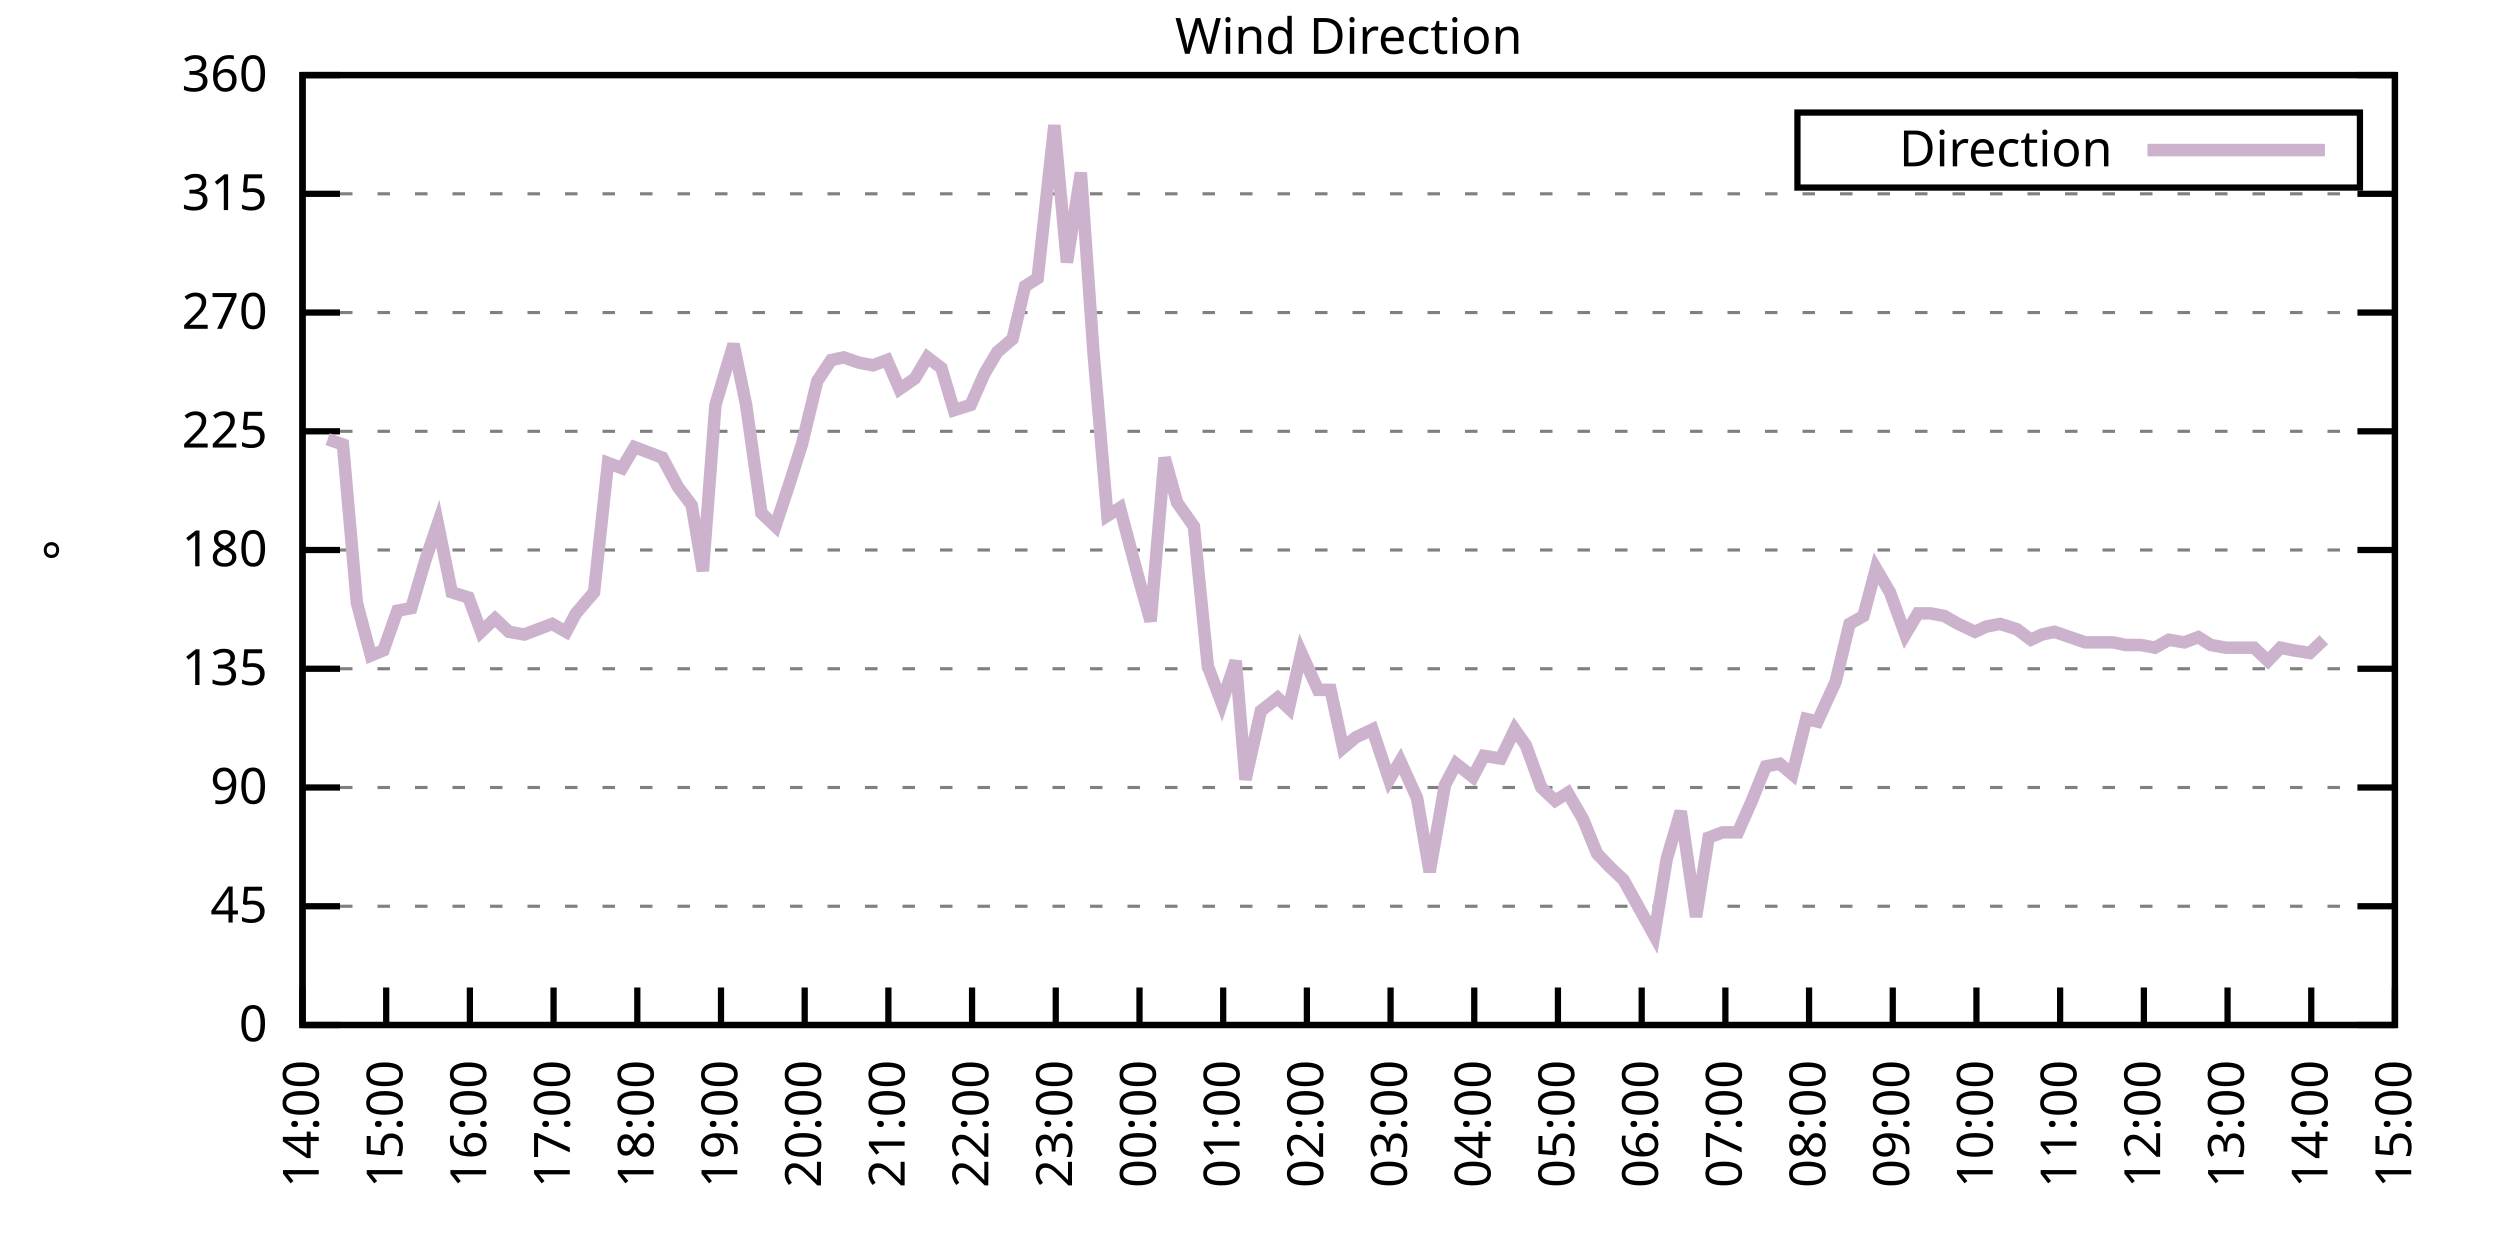
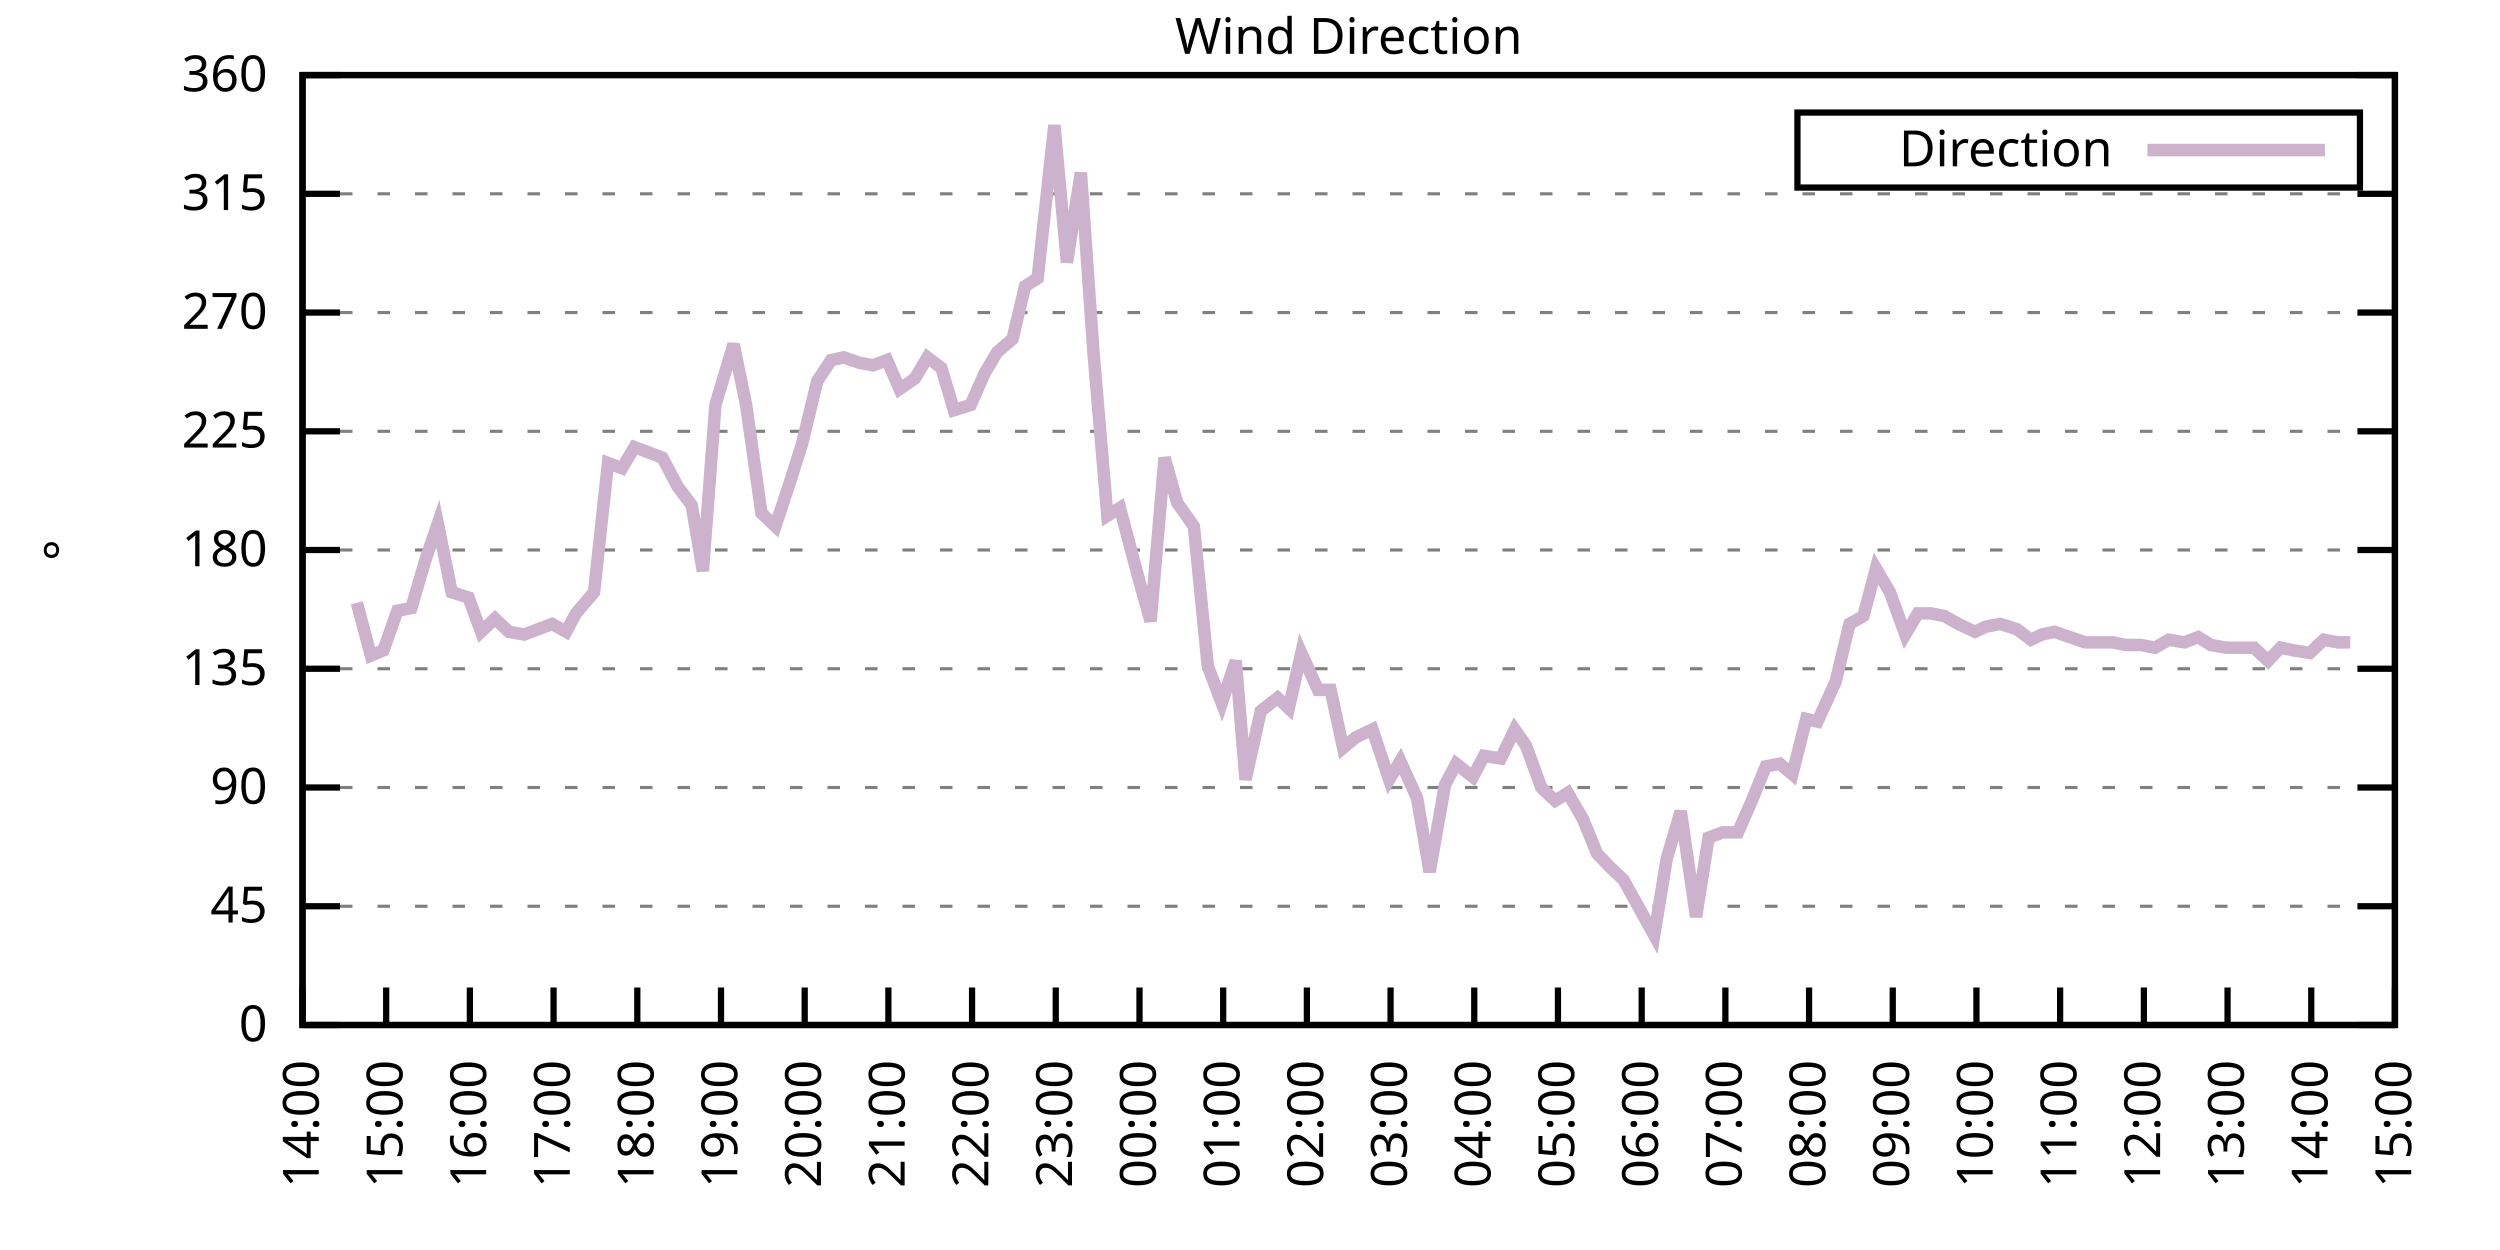
<svg xmlns="http://www.w3.org/2000/svg" xmlns:xlink="http://www.w3.org/1999/xlink" width="400" height="200" viewBox="0 0 400 200">
  <g id="gnuplot_canvas">
    <rect x="0" y="0" width="400" height="200" fill="none" />
    <defs>
      <circle id="gpDot" r="0.5" stroke-width="0.5" stroke="currentColor" />
      <path id="gpPt0" stroke-width="0.333" stroke="currentColor" d="M-1,0 h2 M0,-1 v2" />
      <path id="gpPt1" stroke-width="0.333" stroke="currentColor" d="M-1,-1 L1,1 M1,-1 L-1,1" />
      <path id="gpPt2" stroke-width="0.333" stroke="currentColor" d="M-1,0 L1,0 M0,-1 L0,1 M-1,-1 L1,1 M-1,1 L1,-1" />
      <rect id="gpPt3" stroke-width="0.333" stroke="currentColor" x="-1" y="-1" width="2" height="2" />
      <rect id="gpPt4" stroke-width="0.333" stroke="currentColor" fill="currentColor" x="-1" y="-1" width="2" height="2" />
      <circle id="gpPt5" stroke-width="0.333" stroke="currentColor" cx="0" cy="0" r="1" />
      <use xlink:href="#gpPt5" id="gpPt6" fill="currentColor" stroke="none" />
      <path id="gpPt7" stroke-width="0.333" stroke="currentColor" d="M0,-1.33 L-1.33,0.67 L1.33,0.67 z" />
      <use xlink:href="#gpPt7" id="gpPt8" fill="currentColor" stroke="none" />
      <use xlink:href="#gpPt7" id="gpPt9" stroke="currentColor" transform="rotate(180)" />
      <use xlink:href="#gpPt9" id="gpPt10" fill="currentColor" stroke="none" />
      <use xlink:href="#gpPt3" id="gpPt11" stroke="currentColor" transform="rotate(45)" />
      <use xlink:href="#gpPt11" id="gpPt12" fill="currentColor" stroke="none" />
      <path id="gpPt13" stroke-width="0.333" stroke="currentColor" d="M0,1.330 L1.265,0.411 L0.782,-1.067 L-0.782,-1.076 L-1.265,0.411 z" />
      <use xlink:href="#gpPt13" id="gpPt14" fill="currentColor" stroke="none" />
      <filter id="textbox" filterUnits="objectBoundingBox" x="0" y="0" height="1" width="1">
        <feFlood flood-color="white" flood-opacity="1" result="bgnd" />
        <feComposite in="SourceGraphic" in2="bgnd" operator="atop" />
      </filter>
      <filter id="greybox" filterUnits="objectBoundingBox" x="0" y="0" height="1" width="1">
        <feFlood flood-color="lightgrey" flood-opacity="1" result="grey" />
        <feComposite in="SourceGraphic" in2="grey" operator="atop" />
      </filter>
    </defs>
    <g fill="none" color="white" stroke="currentColor" stroke-width="1.00" stroke-linecap="butt" stroke-linejoin="miter">
</g>
    <g fill="none" color="black" stroke="currentColor" stroke-width="1.00" stroke-linecap="butt" stroke-linejoin="miter">
      <g stroke="none" shape-rendering="crispEdges">
        <polygon fill="rgb(255, 255, 255)" points="48.40,164.00 383.18,164.00 383.18,12.02 48.40,12.02 " />
      </g>
    </g>
    <g fill="none" color="black" stroke="currentColor" stroke-width="1.00" stroke-linecap="butt" stroke-linejoin="miter">
</g>
    <g fill="none" color="black" stroke="black" stroke-width="0.50" stroke-linecap="butt" stroke-linejoin="miter">
</g>
    <g fill="none" color="gray" stroke="currentColor" stroke-width="0.50" stroke-linecap="butt" stroke-linejoin="miter">
      <path stroke="gray" stroke-dasharray="2,4" class="gridline" d="M48.40,164.00 L383.19,164.00  " />
    </g>
    <g fill="none" color="gray" stroke="gray" stroke-width="1.00" stroke-linecap="butt" stroke-linejoin="miter">
</g>
    <g fill="none" color="black" stroke="currentColor" stroke-width="1.00" stroke-linecap="butt" stroke-linejoin="miter">
      <path stroke="black" d="M48.40,164.00 L54.40,164.00 M383.19,164.00 L377.19,164.00  " />
      <g transform="translate(42.80,166.60)" stroke="none" fill="black" font-family="Sans" font-size="8.00" text-anchor="end">
        <text>
          <tspan font-family="Sans"> 0</tspan>
        </text>
      </g>
    </g>
    <g fill="none" color="black" stroke="currentColor" stroke-width="1.00" stroke-linecap="butt" stroke-linejoin="miter">
</g>
    <g fill="none" color="black" stroke="black" stroke-width="0.50" stroke-linecap="butt" stroke-linejoin="miter">
</g>
    <g fill="none" color="gray" stroke="currentColor" stroke-width="0.50" stroke-linecap="butt" stroke-linejoin="miter">
      <path stroke="gray" stroke-dasharray="2,4" class="gridline" d="M48.40,145.00 L383.19,145.00  " />
    </g>
    <g fill="none" color="gray" stroke="gray" stroke-width="1.00" stroke-linecap="butt" stroke-linejoin="miter">
</g>
    <g fill="none" color="black" stroke="currentColor" stroke-width="1.00" stroke-linecap="butt" stroke-linejoin="miter">
      <path stroke="black" d="M48.40,145.00 L54.40,145.00 M383.19,145.00 L377.19,145.00  " />
      <g transform="translate(42.80,147.60)" stroke="none" fill="black" font-family="Sans" font-size="8.00" text-anchor="end">
        <text>
          <tspan font-family="Sans"> 45</tspan>
        </text>
      </g>
    </g>
    <g fill="none" color="black" stroke="currentColor" stroke-width="1.00" stroke-linecap="butt" stroke-linejoin="miter">
</g>
    <g fill="none" color="black" stroke="black" stroke-width="0.50" stroke-linecap="butt" stroke-linejoin="miter">
</g>
    <g fill="none" color="gray" stroke="currentColor" stroke-width="0.50" stroke-linecap="butt" stroke-linejoin="miter">
      <path stroke="gray" stroke-dasharray="2,4" class="gridline" d="M48.40,126.00 L383.19,126.00  " />
    </g>
    <g fill="none" color="gray" stroke="gray" stroke-width="1.00" stroke-linecap="butt" stroke-linejoin="miter">
</g>
    <g fill="none" color="black" stroke="currentColor" stroke-width="1.00" stroke-linecap="butt" stroke-linejoin="miter">
      <path stroke="black" d="M48.40,126.00 L54.40,126.00 M383.19,126.00 L377.19,126.00  " />
      <g transform="translate(42.80,128.60)" stroke="none" fill="black" font-family="Sans" font-size="8.00" text-anchor="end">
        <text>
          <tspan font-family="Sans"> 90</tspan>
        </text>
      </g>
    </g>
    <g fill="none" color="black" stroke="currentColor" stroke-width="1.00" stroke-linecap="butt" stroke-linejoin="miter">
</g>
    <g fill="none" color="black" stroke="black" stroke-width="0.50" stroke-linecap="butt" stroke-linejoin="miter">
</g>
    <g fill="none" color="gray" stroke="currentColor" stroke-width="0.50" stroke-linecap="butt" stroke-linejoin="miter">
      <path stroke="gray" stroke-dasharray="2,4" class="gridline" d="M48.40,107.00 L383.19,107.00  " />
    </g>
    <g fill="none" color="gray" stroke="gray" stroke-width="1.00" stroke-linecap="butt" stroke-linejoin="miter">
</g>
    <g fill="none" color="black" stroke="currentColor" stroke-width="1.00" stroke-linecap="butt" stroke-linejoin="miter">
      <path stroke="black" d="M48.40,107.00 L54.40,107.00 M383.19,107.00 L377.19,107.00  " />
      <g transform="translate(42.80,109.60)" stroke="none" fill="black" font-family="Sans" font-size="8.00" text-anchor="end">
        <text>
          <tspan font-family="Sans"> 135</tspan>
        </text>
      </g>
    </g>
    <g fill="none" color="black" stroke="currentColor" stroke-width="1.00" stroke-linecap="butt" stroke-linejoin="miter">
</g>
    <g fill="none" color="black" stroke="black" stroke-width="0.50" stroke-linecap="butt" stroke-linejoin="miter">
</g>
    <g fill="none" color="gray" stroke="currentColor" stroke-width="0.50" stroke-linecap="butt" stroke-linejoin="miter">
      <path stroke="gray" stroke-dasharray="2,4" class="gridline" d="M48.40,88.00 L383.19,88.00  " />
    </g>
    <g fill="none" color="gray" stroke="gray" stroke-width="1.00" stroke-linecap="butt" stroke-linejoin="miter">
</g>
    <g fill="none" color="black" stroke="currentColor" stroke-width="1.00" stroke-linecap="butt" stroke-linejoin="miter">
      <path stroke="black" d="M48.40,88.00 L54.40,88.00 M383.19,88.00 L377.19,88.00  " />
      <g transform="translate(42.80,90.60)" stroke="none" fill="black" font-family="Sans" font-size="8.00" text-anchor="end">
        <text>
          <tspan font-family="Sans"> 180</tspan>
        </text>
      </g>
    </g>
    <g fill="none" color="black" stroke="currentColor" stroke-width="1.00" stroke-linecap="butt" stroke-linejoin="miter">
</g>
    <g fill="none" color="black" stroke="black" stroke-width="0.50" stroke-linecap="butt" stroke-linejoin="miter">
</g>
    <g fill="none" color="gray" stroke="currentColor" stroke-width="0.50" stroke-linecap="butt" stroke-linejoin="miter">
      <path stroke="gray" stroke-dasharray="2,4" class="gridline" d="M48.40,69.01 L383.19,69.01  " />
    </g>
    <g fill="none" color="gray" stroke="gray" stroke-width="1.00" stroke-linecap="butt" stroke-linejoin="miter">
</g>
    <g fill="none" color="black" stroke="currentColor" stroke-width="1.00" stroke-linecap="butt" stroke-linejoin="miter">
      <path stroke="black" d="M48.40,69.01 L54.40,69.01 M383.19,69.01 L377.19,69.01  " />
      <g transform="translate(42.80,71.61)" stroke="none" fill="black" font-family="Sans" font-size="8.00" text-anchor="end">
        <text>
          <tspan font-family="Sans"> 225</tspan>
        </text>
      </g>
    </g>
    <g fill="none" color="black" stroke="currentColor" stroke-width="1.00" stroke-linecap="butt" stroke-linejoin="miter">
</g>
    <g fill="none" color="black" stroke="black" stroke-width="0.50" stroke-linecap="butt" stroke-linejoin="miter">
</g>
    <g fill="none" color="gray" stroke="currentColor" stroke-width="0.50" stroke-linecap="butt" stroke-linejoin="miter">
      <path stroke="gray" stroke-dasharray="2,4" class="gridline" d="M48.40,50.01 L383.19,50.01  " />
    </g>
    <g fill="none" color="gray" stroke="gray" stroke-width="1.00" stroke-linecap="butt" stroke-linejoin="miter">
</g>
    <g fill="none" color="black" stroke="currentColor" stroke-width="1.00" stroke-linecap="butt" stroke-linejoin="miter">
      <path stroke="black" d="M48.40,50.01 L54.40,50.01 M383.19,50.01 L377.19,50.01  " />
      <g transform="translate(42.80,52.61)" stroke="none" fill="black" font-family="Sans" font-size="8.00" text-anchor="end">
        <text>
          <tspan font-family="Sans"> 270</tspan>
        </text>
      </g>
    </g>
    <g fill="none" color="black" stroke="currentColor" stroke-width="1.00" stroke-linecap="butt" stroke-linejoin="miter">
</g>
    <g fill="none" color="black" stroke="black" stroke-width="0.50" stroke-linecap="butt" stroke-linejoin="miter">
</g>
    <g fill="none" color="gray" stroke="currentColor" stroke-width="0.50" stroke-linecap="butt" stroke-linejoin="miter">
      <path stroke="gray" stroke-dasharray="2,4" class="gridline" d="M48.40,31.01 L383.19,31.01  " />
    </g>
    <g fill="none" color="gray" stroke="gray" stroke-width="1.00" stroke-linecap="butt" stroke-linejoin="miter">
</g>
    <g fill="none" color="black" stroke="currentColor" stroke-width="1.00" stroke-linecap="butt" stroke-linejoin="miter">
      <path stroke="black" d="M48.40,31.01 L54.40,31.01 M383.19,31.01 L377.19,31.01  " />
      <g transform="translate(42.80,33.61)" stroke="none" fill="black" font-family="Sans" font-size="8.00" text-anchor="end">
        <text>
          <tspan font-family="Sans"> 315</tspan>
        </text>
      </g>
    </g>
    <g fill="none" color="black" stroke="currentColor" stroke-width="1.00" stroke-linecap="butt" stroke-linejoin="miter">
</g>
    <g fill="none" color="black" stroke="black" stroke-width="0.50" stroke-linecap="butt" stroke-linejoin="miter">
</g>
    <g fill="none" color="gray" stroke="currentColor" stroke-width="0.50" stroke-linecap="butt" stroke-linejoin="miter">
      <path stroke="gray" stroke-dasharray="2,4" class="gridline" d="M48.40,12.01 L383.19,12.01  " />
    </g>
    <g fill="none" color="gray" stroke="gray" stroke-width="1.00" stroke-linecap="butt" stroke-linejoin="miter">
</g>
    <g fill="none" color="black" stroke="currentColor" stroke-width="1.00" stroke-linecap="butt" stroke-linejoin="miter">
      <path stroke="black" d="M48.40,12.01 L54.40,12.01 M383.19,12.01 L377.19,12.01  " />
      <g transform="translate(42.80,14.61)" stroke="none" fill="black" font-family="Sans" font-size="8.00" text-anchor="end">
        <text>
          <tspan font-family="Sans"> 360</tspan>
        </text>
      </g>
    </g>
    <g fill="none" color="black" stroke="currentColor" stroke-width="1.00" stroke-linecap="butt" stroke-linejoin="miter">
      <path stroke="black" d="M48.40,164.00 L48.40,158.00  " />
      <g transform="translate(51.00,169.60) rotate(270.00)" stroke="none" fill="black" font-family="Sans" font-size="8.00" text-anchor="end">
        <text>
          <tspan font-family="Sans">14:00</tspan>
        </text>
      </g>
    </g>
    <g fill="none" color="black" stroke="currentColor" stroke-width="1.00" stroke-linecap="butt" stroke-linejoin="miter">
      <path stroke="black" d="M61.79,164.00 L61.79,158.00  " />
      <g transform="translate(64.39,169.60) rotate(270.00)" stroke="none" fill="black" font-family="Sans" font-size="8.00" text-anchor="end">
        <text>
          <tspan font-family="Sans">15:00</tspan>
        </text>
      </g>
    </g>
    <g fill="none" color="black" stroke="currentColor" stroke-width="1.00" stroke-linecap="butt" stroke-linejoin="miter">
      <path stroke="black" d="M75.18,164.00 L75.18,158.00  " />
      <g transform="translate(77.78,169.60) rotate(270.00)" stroke="none" fill="black" font-family="Sans" font-size="8.00" text-anchor="end">
        <text>
          <tspan font-family="Sans">16:00</tspan>
        </text>
      </g>
    </g>
    <g fill="none" color="black" stroke="currentColor" stroke-width="1.00" stroke-linecap="butt" stroke-linejoin="miter">
      <path stroke="black" d="M88.57,164.00 L88.57,158.00  " />
      <g transform="translate(91.17,169.60) rotate(270.00)" stroke="none" fill="black" font-family="Sans" font-size="8.00" text-anchor="end">
        <text>
          <tspan font-family="Sans">17:00</tspan>
        </text>
      </g>
    </g>
    <g fill="none" color="black" stroke="currentColor" stroke-width="1.00" stroke-linecap="butt" stroke-linejoin="miter">
      <path stroke="black" d="M101.97,164.00 L101.97,158.00  " />
      <g transform="translate(104.57,169.60) rotate(270.00)" stroke="none" fill="black" font-family="Sans" font-size="8.00" text-anchor="end">
        <text>
          <tspan font-family="Sans">18:00</tspan>
        </text>
      </g>
    </g>
    <g fill="none" color="black" stroke="currentColor" stroke-width="1.00" stroke-linecap="butt" stroke-linejoin="miter">
      <path stroke="black" d="M115.36,164.00 L115.36,158.00  " />
      <g transform="translate(117.96,169.60) rotate(270.00)" stroke="none" fill="black" font-family="Sans" font-size="8.00" text-anchor="end">
        <text>
          <tspan font-family="Sans">19:00</tspan>
        </text>
      </g>
    </g>
    <g fill="none" color="black" stroke="currentColor" stroke-width="1.00" stroke-linecap="butt" stroke-linejoin="miter">
      <path stroke="black" d="M128.75,164.00 L128.75,158.00  " />
      <g transform="translate(131.35,169.60) rotate(270.00)" stroke="none" fill="black" font-family="Sans" font-size="8.00" text-anchor="end">
        <text>
          <tspan font-family="Sans">20:00</tspan>
        </text>
      </g>
    </g>
    <g fill="none" color="black" stroke="currentColor" stroke-width="1.00" stroke-linecap="butt" stroke-linejoin="miter">
      <path stroke="black" d="M142.14,164.00 L142.14,158.00  " />
      <g transform="translate(144.74,169.60) rotate(270.00)" stroke="none" fill="black" font-family="Sans" font-size="8.00" text-anchor="end">
        <text>
          <tspan font-family="Sans">21:00</tspan>
        </text>
      </g>
    </g>
    <g fill="none" color="black" stroke="currentColor" stroke-width="1.00" stroke-linecap="butt" stroke-linejoin="miter">
      <path stroke="black" d="M155.53,164.00 L155.53,158.00  " />
      <g transform="translate(158.13,169.60) rotate(270.00)" stroke="none" fill="black" font-family="Sans" font-size="8.00" text-anchor="end">
        <text>
          <tspan font-family="Sans">22:00</tspan>
        </text>
      </g>
    </g>
    <g fill="none" color="black" stroke="currentColor" stroke-width="1.00" stroke-linecap="butt" stroke-linejoin="miter">
      <path stroke="black" d="M168.92,164.00 L168.92,158.00  " />
      <g transform="translate(171.52,169.60) rotate(270.00)" stroke="none" fill="black" font-family="Sans" font-size="8.00" text-anchor="end">
        <text>
          <tspan font-family="Sans">23:00</tspan>
        </text>
      </g>
    </g>
    <g fill="none" color="black" stroke="currentColor" stroke-width="1.00" stroke-linecap="butt" stroke-linejoin="miter">
      <path stroke="black" d="M182.32,164.00 L182.32,158.00  " />
      <g transform="translate(184.92,169.60) rotate(270.00)" stroke="none" fill="black" font-family="Sans" font-size="8.00" text-anchor="end">
        <text>
          <tspan font-family="Sans">00:00</tspan>
        </text>
      </g>
    </g>
    <g fill="none" color="black" stroke="currentColor" stroke-width="1.00" stroke-linecap="butt" stroke-linejoin="miter">
      <path stroke="black" d="M195.71,164.00 L195.71,158.00  " />
      <g transform="translate(198.31,169.60) rotate(270.00)" stroke="none" fill="black" font-family="Sans" font-size="8.00" text-anchor="end">
        <text>
          <tspan font-family="Sans">01:00</tspan>
        </text>
      </g>
    </g>
    <g fill="none" color="black" stroke="currentColor" stroke-width="1.00" stroke-linecap="butt" stroke-linejoin="miter">
      <path stroke="black" d="M209.10,164.00 L209.10,158.00  " />
      <g transform="translate(211.70,169.60) rotate(270.00)" stroke="none" fill="black" font-family="Sans" font-size="8.00" text-anchor="end">
        <text>
          <tspan font-family="Sans">02:00</tspan>
        </text>
      </g>
    </g>
    <g fill="none" color="black" stroke="currentColor" stroke-width="1.00" stroke-linecap="butt" stroke-linejoin="miter">
      <path stroke="black" d="M222.49,164.00 L222.49,158.00  " />
      <g transform="translate(225.09,169.60) rotate(270.00)" stroke="none" fill="black" font-family="Sans" font-size="8.00" text-anchor="end">
        <text>
          <tspan font-family="Sans">03:00</tspan>
        </text>
      </g>
    </g>
    <g fill="none" color="black" stroke="currentColor" stroke-width="1.00" stroke-linecap="butt" stroke-linejoin="miter">
      <path stroke="black" d="M235.88,164.00 L235.88,158.00  " />
      <g transform="translate(238.48,169.60) rotate(270.00)" stroke="none" fill="black" font-family="Sans" font-size="8.00" text-anchor="end">
        <text>
          <tspan font-family="Sans">04:00</tspan>
        </text>
      </g>
    </g>
    <g fill="none" color="black" stroke="currentColor" stroke-width="1.00" stroke-linecap="butt" stroke-linejoin="miter">
      <path stroke="black" d="M249.27,164.00 L249.27,158.00  " />
      <g transform="translate(251.87,169.60) rotate(270.00)" stroke="none" fill="black" font-family="Sans" font-size="8.00" text-anchor="end">
        <text>
          <tspan font-family="Sans">05:00</tspan>
        </text>
      </g>
    </g>
    <g fill="none" color="black" stroke="currentColor" stroke-width="1.00" stroke-linecap="butt" stroke-linejoin="miter">
      <path stroke="black" d="M262.67,164.00 L262.67,158.00  " />
      <g transform="translate(265.27,169.60) rotate(270.00)" stroke="none" fill="black" font-family="Sans" font-size="8.00" text-anchor="end">
        <text>
          <tspan font-family="Sans">06:00</tspan>
        </text>
      </g>
    </g>
    <g fill="none" color="black" stroke="currentColor" stroke-width="1.00" stroke-linecap="butt" stroke-linejoin="miter">
      <path stroke="black" d="M276.06,164.00 L276.06,158.00  " />
      <g transform="translate(278.66,169.60) rotate(270.00)" stroke="none" fill="black" font-family="Sans" font-size="8.00" text-anchor="end">
        <text>
          <tspan font-family="Sans">07:00</tspan>
        </text>
      </g>
    </g>
    <g fill="none" color="black" stroke="currentColor" stroke-width="1.00" stroke-linecap="butt" stroke-linejoin="miter">
      <path stroke="black" d="M289.45,164.00 L289.45,158.00  " />
      <g transform="translate(292.05,169.60) rotate(270.00)" stroke="none" fill="black" font-family="Sans" font-size="8.00" text-anchor="end">
        <text>
          <tspan font-family="Sans">08:00</tspan>
        </text>
      </g>
    </g>
    <g fill="none" color="black" stroke="currentColor" stroke-width="1.00" stroke-linecap="butt" stroke-linejoin="miter">
      <path stroke="black" d="M302.84,164.00 L302.84,158.00  " />
      <g transform="translate(305.44,169.60) rotate(270.00)" stroke="none" fill="black" font-family="Sans" font-size="8.00" text-anchor="end">
        <text>
          <tspan font-family="Sans">09:00</tspan>
        </text>
      </g>
    </g>
    <g fill="none" color="black" stroke="currentColor" stroke-width="1.00" stroke-linecap="butt" stroke-linejoin="miter">
      <path stroke="black" d="M316.23,164.00 L316.23,158.00  " />
      <g transform="translate(318.83,169.60) rotate(270.00)" stroke="none" fill="black" font-family="Sans" font-size="8.00" text-anchor="end">
        <text>
          <tspan font-family="Sans">10:00</tspan>
        </text>
      </g>
    </g>
    <g fill="none" color="black" stroke="currentColor" stroke-width="1.00" stroke-linecap="butt" stroke-linejoin="miter">
      <path stroke="black" d="M329.62,164.00 L329.62,158.00  " />
      <g transform="translate(332.22,169.60) rotate(270.00)" stroke="none" fill="black" font-family="Sans" font-size="8.00" text-anchor="end">
        <text>
          <tspan font-family="Sans">11:00</tspan>
        </text>
      </g>
    </g>
    <g fill="none" color="black" stroke="currentColor" stroke-width="1.00" stroke-linecap="butt" stroke-linejoin="miter">
      <path stroke="black" d="M343.02,164.00 L343.02,158.00  " />
      <g transform="translate(345.62,169.60) rotate(270.00)" stroke="none" fill="black" font-family="Sans" font-size="8.00" text-anchor="end">
        <text>
          <tspan font-family="Sans">12:00</tspan>
        </text>
      </g>
    </g>
    <g fill="none" color="black" stroke="currentColor" stroke-width="1.00" stroke-linecap="butt" stroke-linejoin="miter">
      <path stroke="black" d="M356.41,164.00 L356.41,158.00  " />
      <g transform="translate(359.01,169.60) rotate(270.00)" stroke="none" fill="black" font-family="Sans" font-size="8.00" text-anchor="end">
        <text>
          <tspan font-family="Sans">13:00</tspan>
        </text>
      </g>
    </g>
    <g fill="none" color="black" stroke="currentColor" stroke-width="1.00" stroke-linecap="butt" stroke-linejoin="miter">
      <path stroke="black" d="M369.80,164.00 L369.80,158.00  " />
      <g transform="translate(372.40,169.60) rotate(270.00)" stroke="none" fill="black" font-family="Sans" font-size="8.00" text-anchor="end">
        <text>
          <tspan font-family="Sans">14:00</tspan>
        </text>
      </g>
    </g>
    <g fill="none" color="black" stroke="currentColor" stroke-width="1.00" stroke-linecap="butt" stroke-linejoin="miter">
      <path stroke="black" d="M383.19,164.00 L383.19,158.00  " />
      <g transform="translate(385.79,169.60) rotate(270.00)" stroke="none" fill="black" font-family="Sans" font-size="8.00" text-anchor="end">
        <text>
          <tspan font-family="Sans">15:00</tspan>
        </text>
      </g>
    </g>
    <g fill="none" color="black" stroke="currentColor" stroke-width="1.00" stroke-linecap="butt" stroke-linejoin="miter">
</g>
    <g fill="none" color="black" stroke="currentColor" stroke-width="1.00" stroke-linecap="butt" stroke-linejoin="miter">
      <path stroke="black" d="M48.40,12.01 L48.40,164.00 L383.19,164.00 L383.19,12.01 L48.40,12.01 Z  " />
    </g>
    <g fill="none" color="black" stroke="currentColor" stroke-width="1.00" stroke-linecap="butt" stroke-linejoin="miter">
</g>
    <g fill="none" color="black" stroke="currentColor" stroke-width="1.00" stroke-linecap="butt" stroke-linejoin="miter">
      <path stroke="black" d="M287.59,30.01 L287.59,18.01 L377.59,18.01 L377.59,30.01 L287.59,30.01 Z  " />
    </g>
    <g id="Wind_direction_plot_1">
      <g fill="none" color="white" stroke="black" stroke-width="2.00" stroke-linecap="butt" stroke-linejoin="miter">
</g>
      <g fill="none" color="black" stroke="currentColor" stroke-width="2.00" stroke-linecap="butt" stroke-linejoin="miter">
        <g transform="translate(337.99,26.61)" stroke="none" fill="black" font-family="Sans" font-size="8.00" text-anchor="end">
          <text>
            <tspan font-family="Sans">Direction</tspan>
          </text>
        </g>
      </g>
      <g fill="none" color="black" stroke="currentColor" stroke-width="2.00" stroke-linecap="butt" stroke-linejoin="miter">
-         <path stroke="rgb(204, 178, 204)" d="M343.59,24.01 L371.99,24.01 M52.42,70.27 L54.87,71.12 L57.10,96.45 L59.34,104.89 L61.35,104.05 L63.58,97.72   L65.81,97.29 L68.04,89.69 L70.05,83.78 L72.28,94.76 L74.96,95.60 L76.97,101.09 L79.20,98.98 L81.43,101.09   L83.89,101.52 L86.12,100.67 L88.35,99.83 L90.58,101.09 L92.15,98.14 L95.05,94.76 L97.28,74.07 L99.51,74.92   L101.52,71.54 L103.75,72.38 L105.98,73.23 L108.44,77.87 L110.67,80.83 L112.46,91.38 L114.47,64.78 L117.37,55.07   L119.38,64.78 L121.83,82.09 L124.06,84.21 L126.29,77.45 L128.30,71.12 L130.76,60.98 L132.99,57.61 L135.00,57.18   L137.45,58.03 L139.69,58.45 L141.92,57.61 L143.93,62.25 L146.38,60.56 L148.39,57.18 L150.62,58.87 L152.63,65.63   L155.31,64.78 L157.54,59.72 L159.55,56.34 L162.01,54.23 L164.01,45.79 L166.02,44.52 L168.70,20.03 L170.71,41.99   L172.94,27.63 L174.95,56.34 L177.18,82.52 L179.19,81.25 L182.09,92.23 L184.10,99.40 L186.33,73.23 L188.34,80.41   L191.02,84.21 L193.25,106.58 L195.48,112.49 L197.72,105.74 L199.28,124.74 L201.73,113.76 L204.41,111.65 L206.20,113.34   L208.21,104.47 L210.88,110.38 L212.89,110.38 L214.90,119.67 L216.91,117.98 L219.59,116.71 L222.27,124.74 L224.05,121.78   L226.73,127.69 L228.74,139.51 L231.20,125.58 L232.98,122.20 L235.66,124.31 L237.44,120.94 L240.12,121.36 L242.36,116.71   L244.14,119.25 L246.60,126.00 L248.83,128.11 L250.84,126.85 L253.29,131.07 L255.52,136.56 L257.53,138.67 L259.76,140.78   L264.67,149.65 L266.68,137.40 L268.92,129.80 L271.37,146.69 L273.38,134.02 L275.61,133.18 L278.07,133.18 L280.30,128.11   L282.53,122.62 L284.76,122.20 L286.77,123.89 L289.00,115.03 L290.79,115.45 L293.69,109.11 L295.92,99.83 L298.15,98.56   L300.16,90.96 L302.39,94.76 L304.85,101.52 L306.86,98.14 L308.87,98.14 L311.10,98.56 L313.33,99.83 L316.01,101.09   L317.79,100.25 L320.03,99.83 L322.70,100.67 L324.94,102.36 L326.72,101.52 L328.73,101.09 L331.19,101.94 L333.64,102.78   L336.10,102.78 L338.10,102.78 L340.11,103.20 L342.57,103.20 L344.80,103.63 L347.03,102.36 L349.49,102.78 L351.72,101.94   L353.73,103.20 L356.18,103.63 L358.19,103.63 L360.65,103.63 L362.88,105.74 L364.89,103.63 L366.90,104.05 L369.58,104.47   L371.81,102.36  " />
+         <path stroke="rgb(204, 178, 204)" d="M343.59,24.01 L371.99,24.01 M57.10,96.45 L59.34,104.89 L61.35,104.05 L63.58,97.72 L65.81,97.29 L68.04,89.69   L70.05,83.78 L72.28,94.76 L74.96,95.60 L76.97,101.09 L79.20,98.98 L81.43,101.09 L83.89,101.52 L86.12,100.67   L88.35,99.83 L90.58,101.09 L92.15,98.14 L95.05,94.76 L97.28,74.07 L99.51,74.92 L101.52,71.54 L103.75,72.38   L105.98,73.23 L108.44,77.87 L110.67,80.83 L112.46,91.38 L114.47,64.78 L117.37,55.07 L119.38,64.78 L121.83,82.09   L124.06,84.21 L126.29,77.45 L128.30,71.12 L130.76,60.98 L132.99,57.61 L135.00,57.18 L137.45,58.03 L139.69,58.45   L141.92,57.61 L143.93,62.25 L146.38,60.56 L148.39,57.18 L150.62,58.87 L152.63,65.63 L155.31,64.78 L157.54,59.72   L159.55,56.34 L162.01,54.23 L164.01,45.79 L166.02,44.52 L168.70,20.03 L170.71,41.99 L172.94,27.63 L174.95,56.34   L177.18,82.52 L179.19,81.25 L182.09,92.23 L184.10,99.40 L186.33,73.23 L188.34,80.41 L191.02,84.21 L193.25,106.58   L195.48,112.49 L197.72,105.74 L199.28,124.74 L201.73,113.76 L204.41,111.65 L206.20,113.34 L208.21,104.47 L210.88,110.38   L212.89,110.38 L214.90,119.67 L216.91,117.98 L219.59,116.71 L222.27,124.74 L224.05,121.78 L226.73,127.69 L228.74,139.51   L231.20,125.58 L232.98,122.20 L235.66,124.31 L237.44,120.94 L240.12,121.36 L242.36,116.71 L244.14,119.25 L246.60,126.00   L248.83,128.11 L250.84,126.85 L253.29,131.07 L255.52,136.56 L257.53,138.67 L259.76,140.78 L264.67,149.65 L266.68,137.40   L268.92,129.80 L271.37,146.69 L273.38,134.02 L275.61,133.18 L278.07,133.18 L280.30,128.11 L282.53,122.62 L284.76,122.20   L286.77,123.89 L289.00,115.03 L290.79,115.45 L293.69,109.11 L295.92,99.83 L298.15,98.56 L300.16,90.96 L302.39,94.76   L304.85,101.52 L306.86,98.14 L308.87,98.14 L311.10,98.56 L313.33,99.83 L316.01,101.09 L317.79,100.25 L320.03,99.83   L322.70,100.67 L324.94,102.36 L326.72,101.52 L328.73,101.09 L331.19,101.94 L333.64,102.78 L336.10,102.78 L338.10,102.78   L340.11,103.20 L342.57,103.20 L344.80,103.63 L347.03,102.36 L349.49,102.78 L351.72,101.94 L353.73,103.20 L356.18,103.63   L358.19,103.63 L360.65,103.63 L362.88,105.74 L364.89,103.63 L366.90,104.05 L369.58,104.47 L371.81,102.36 L374.04,102.78   L376.05,102.78  " />
      </g>
    </g>
    <g fill="none" color="black" stroke="currentColor" stroke-width="2.00" stroke-linecap="butt" stroke-linejoin="miter">
</g>
    <g fill="none" color="black" stroke="black" stroke-width="1.00" stroke-linecap="butt" stroke-linejoin="miter">
</g>
    <g fill="none" color="black" stroke="currentColor" stroke-width="1.00" stroke-linecap="butt" stroke-linejoin="miter">
      <path stroke="black" d="M48.40,12.01 L48.40,164.00 L383.19,164.00 L383.19,12.01 L48.40,12.01 Z  " />
      <g transform="translate(12.80,88.01) rotate(270.00)" stroke="none" fill="black" font-family="Sans" font-size="8.00" text-anchor="middle">
        <text>
          <tspan font-family="Sans">°</tspan>
        </text>
      </g>
    </g>
    <g fill="none" color="black" stroke="currentColor" stroke-width="1.00" stroke-linecap="butt" stroke-linejoin="miter">
</g>
    <g fill="none" color="black" stroke="currentColor" stroke-width="1.00" stroke-linecap="butt" stroke-linejoin="miter">
      <g transform="translate(215.79,8.61)" stroke="none" fill="black" font-family="Sans" font-size="8.00" text-anchor="middle">
        <text>
          <tspan font-family="Sans">Wind Direction</tspan>
        </text>
      </g>
    </g>
    <g fill="none" color="black" stroke="currentColor" stroke-width="1.00" stroke-linecap="butt" stroke-linejoin="miter">
</g>
  </g>
</svg>
